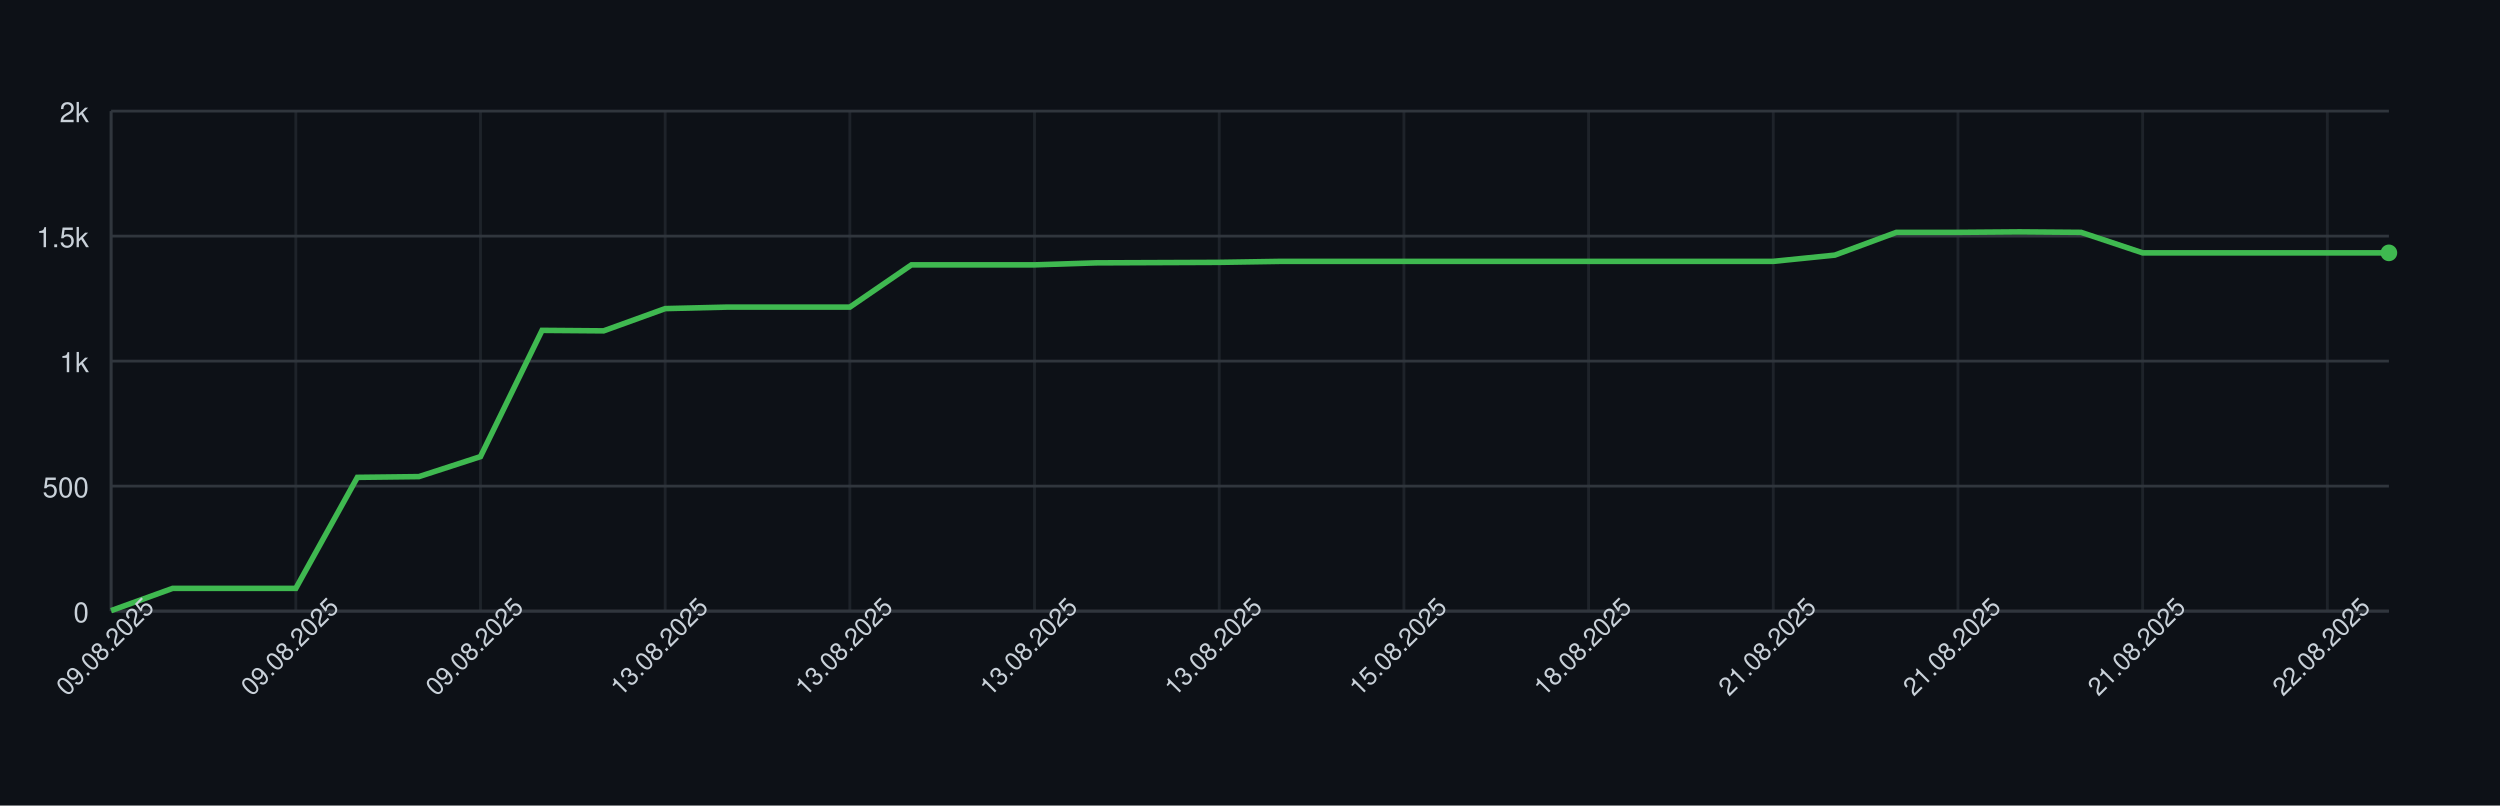
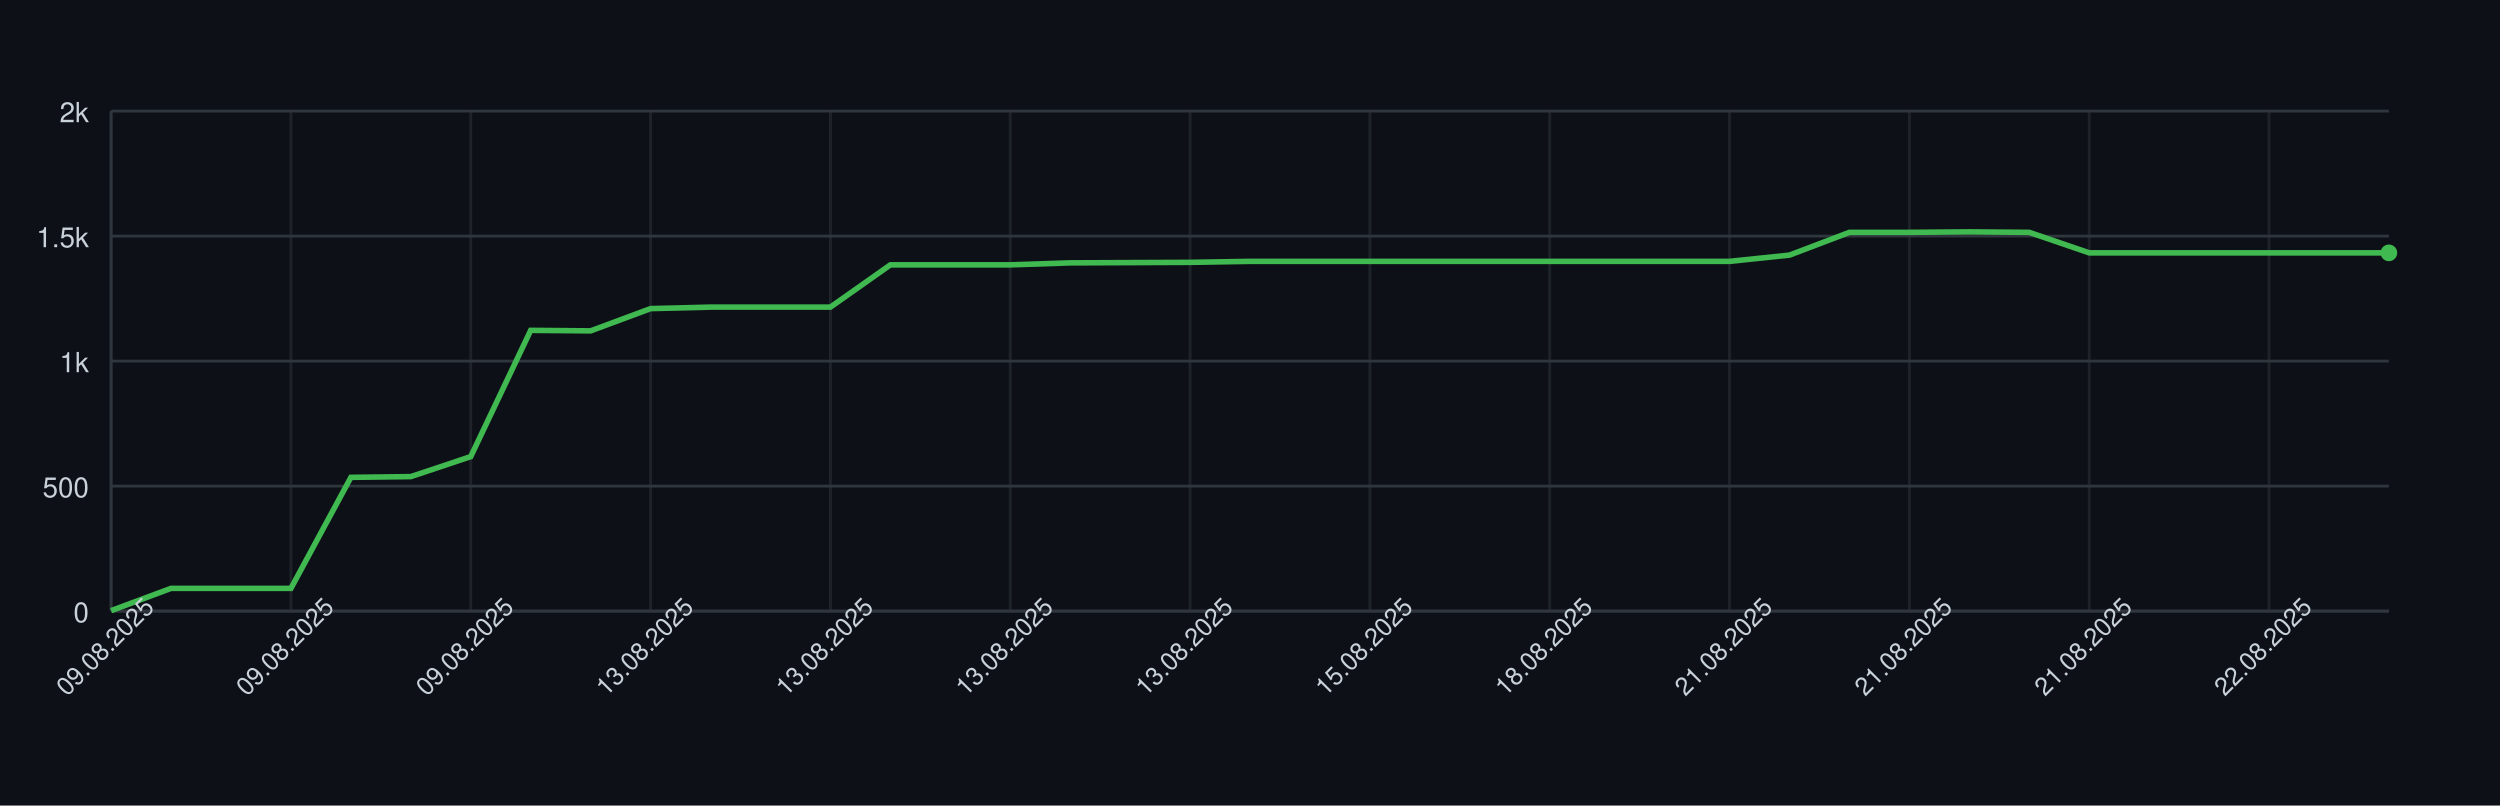
<svg xmlns="http://www.w3.org/2000/svg" width="900" height="290" style="font-family: -apple-system, BlinkMacSystemFont, 'Segoe UI', Helvetica, Arial, sans-serif;">
  <rect width="100%" height="100%" fill="#0d1117" />
  <g>
    <line x1="40" y1="220.00" x2="860" y2="220.00" stroke="#30363d" />
    <text x="32" y="224.00" font-size="10" fill="#c9d1d9" text-anchor="end">0</text>
    <line x1="40" y1="175.00" x2="860" y2="175.00" stroke="#30363d" />
    <text x="32" y="179.00" font-size="10" fill="#c9d1d9" text-anchor="end">500</text>
    <line x1="40" y1="130.00" x2="860" y2="130.00" stroke="#30363d" />
    <text x="32" y="134.00" font-size="10" fill="#c9d1d9" text-anchor="end">1k</text>
    <line x1="40" y1="85.00" x2="860" y2="85.00" stroke="#30363d" />
    <text x="32" y="89.00" font-size="10" fill="#c9d1d9" text-anchor="end">1.5k</text>
    <line x1="40" y1="40.00" x2="860" y2="40.00" stroke="#30363d" />
    <text x="32" y="44.00" font-size="10" fill="#c9d1d9" text-anchor="end">2k</text>
    <line x1="40.00" y1="40" x2="40.00" y2="220" stroke="#30363d" opacity="0.5" />
-     <line x1="106.49" y1="40" x2="106.49" y2="220" stroke="#30363d" opacity="0.5" />
-     <line x1="172.97" y1="40" x2="172.97" y2="220" stroke="#30363d" opacity="0.5" />
-     <line x1="239.46" y1="40" x2="239.46" y2="220" stroke="#30363d" opacity="0.5" />
-     <line x1="305.95" y1="40" x2="305.95" y2="220" stroke="#30363d" opacity="0.5" />
-     <line x1="372.43" y1="40" x2="372.43" y2="220" stroke="#30363d" opacity="0.5" />
-     <line x1="438.92" y1="40" x2="438.92" y2="220" stroke="#30363d" opacity="0.5" />
-     <line x1="505.41" y1="40" x2="505.41" y2="220" stroke="#30363d" opacity="0.5" />
-     <line x1="571.89" y1="40" x2="571.89" y2="220" stroke="#30363d" opacity="0.5" />
-     <line x1="638.38" y1="40" x2="638.38" y2="220" stroke="#30363d" opacity="0.5" />
-     <line x1="704.86" y1="40" x2="704.86" y2="220" stroke="#30363d" opacity="0.5" />
-     <line x1="771.35" y1="40" x2="771.35" y2="220" stroke="#30363d" opacity="0.5" />
-     <line x1="837.84" y1="40" x2="837.84" y2="220" stroke="#30363d" opacity="0.5" />
+     <line x1="104.74" y1="40" x2="104.74" y2="220" stroke="#30363d" opacity="0.5" />
+     <line x1="169.47" y1="40" x2="169.47" y2="220" stroke="#30363d" opacity="0.5" />
+     <line x1="234.21" y1="40" x2="234.21" y2="220" stroke="#30363d" opacity="0.5" />
+     <line x1="298.95" y1="40" x2="298.95" y2="220" stroke="#30363d" opacity="0.5" />
+     <line x1="363.68" y1="40" x2="363.68" y2="220" stroke="#30363d" opacity="0.5" />
+     <line x1="428.42" y1="40" x2="428.42" y2="220" stroke="#30363d" opacity="0.5" />
+     <line x1="493.16" y1="40" x2="493.16" y2="220" stroke="#30363d" opacity="0.5" />
+     <line x1="557.89" y1="40" x2="557.89" y2="220" stroke="#30363d" opacity="0.5" />
+     <line x1="622.63" y1="40" x2="622.63" y2="220" stroke="#30363d" opacity="0.5" />
+     <line x1="687.37" y1="40" x2="687.37" y2="220" stroke="#30363d" opacity="0.5" />
+     <line x1="752.11" y1="40" x2="752.11" y2="220" stroke="#30363d" opacity="0.5" />
+     <line x1="816.84" y1="40" x2="816.84" y2="220" stroke="#30363d" opacity="0.5" />
    <line x1="40" y1="220" x2="860" y2="220" stroke="#30363d" />
    <line x1="40" y1="40" x2="40" y2="220" stroke="#30363d" />
-     <path d="M 40.00 219.82 L 62.16 211.81 L 84.32 211.81 L 106.49 211.81 L 128.65 171.85 L 150.81 171.58 L 172.97 164.38 L 195.14 118.93 L 217.30 119.11 L 239.46 111.10 L 261.62 110.56 L 283.78 110.56 L 305.95 110.56 L 328.11 95.35 L 350.27 95.35 L 372.43 95.35 L 394.59 94.63 L 416.76 94.54 L 438.92 94.45 L 461.08 94.09 L 483.24 94.09 L 505.41 94.09 L 527.57 94.09 L 549.73 94.09 L 571.89 94.09 L 594.05 94.09 L 616.22 94.09 L 638.38 94.09 L 660.54 91.84 L 682.70 83.65 L 704.86 83.65 L 727.03 83.47 L 749.19 83.65 L 771.35 91.03 L 793.51 91.03 L 815.68 91.03 L 837.84 91.03 L 860.00 91.03" fill="none" stroke="#3fb950" stroke-width="2" />
+     <path d="M 40.00 219.82 L 61.58 211.81 L 83.16 211.81 L 104.74 211.81 L 126.32 171.85 L 147.89 171.58 L 169.47 164.38 L 191.05 118.93 L 212.63 119.11 L 234.21 111.10 L 255.79 110.56 L 277.37 110.56 L 298.95 110.56 L 320.53 95.35 L 342.11 95.35 L 363.68 95.35 L 385.26 94.63 L 406.84 94.54 L 428.42 94.45 L 450.00 94.09 L 471.58 94.09 L 493.16 94.09 L 514.74 94.09 L 536.32 94.09 L 557.89 94.09 L 579.47 94.09 L 601.05 94.09 L 622.63 94.09 L 644.21 91.84 L 665.79 83.65 L 687.37 83.65 L 708.95 83.47 L 730.53 83.65 L 752.11 91.03 L 773.68 91.03 L 795.26 91.03 L 816.84 91.03 L 838.42 91.03 L 860.00 91.03" fill="none" stroke="#3fb950" stroke-width="2" />
    <circle cx="860.00" cy="91.03" r="3" fill="#3fb950" />
    <text x="40.00" y="235.00" font-size="9" fill="#c9d1d9" text-anchor="middle" transform="rotate(-45 40.00 235.00)">09.08.2025</text>
-     <text x="106.49" y="235.00" font-size="9" fill="#c9d1d9" text-anchor="middle" transform="rotate(-45 106.49 235.00)">09.08.2025</text>
-     <text x="172.97" y="235.00" font-size="9" fill="#c9d1d9" text-anchor="middle" transform="rotate(-45 172.97 235.00)">09.08.2025</text>
-     <text x="239.46" y="235.00" font-size="9" fill="#c9d1d9" text-anchor="middle" transform="rotate(-45 239.46 235.00)">13.08.2025</text>
-     <text x="305.95" y="235.00" font-size="9" fill="#c9d1d9" text-anchor="middle" transform="rotate(-45 305.95 235.00)">13.08.2025</text>
-     <text x="372.43" y="235.00" font-size="9" fill="#c9d1d9" text-anchor="middle" transform="rotate(-45 372.43 235.00)">13.08.2025</text>
-     <text x="438.92" y="235.00" font-size="9" fill="#c9d1d9" text-anchor="middle" transform="rotate(-45 438.92 235.00)">13.08.2025</text>
-     <text x="505.41" y="235.00" font-size="9" fill="#c9d1d9" text-anchor="middle" transform="rotate(-45 505.41 235.00)">15.08.2025</text>
-     <text x="571.89" y="235.00" font-size="9" fill="#c9d1d9" text-anchor="middle" transform="rotate(-45 571.89 235.00)">18.08.2025</text>
-     <text x="638.38" y="235.00" font-size="9" fill="#c9d1d9" text-anchor="middle" transform="rotate(-45 638.38 235.00)">21.08.2025</text>
-     <text x="704.86" y="235.00" font-size="9" fill="#c9d1d9" text-anchor="middle" transform="rotate(-45 704.86 235.00)">21.08.2025</text>
-     <text x="771.35" y="235.00" font-size="9" fill="#c9d1d9" text-anchor="middle" transform="rotate(-45 771.35 235.00)">21.08.2025</text>
-     <text x="837.84" y="235.00" font-size="9" fill="#c9d1d9" text-anchor="middle" transform="rotate(-45 837.84 235.00)">22.08.2025</text>
+     <text x="104.74" y="235.00" font-size="9" fill="#c9d1d9" text-anchor="middle" transform="rotate(-45 104.74 235.00)">09.08.2025</text>
+     <text x="169.47" y="235.00" font-size="9" fill="#c9d1d9" text-anchor="middle" transform="rotate(-45 169.47 235.00)">09.08.2025</text>
+     <text x="234.21" y="235.00" font-size="9" fill="#c9d1d9" text-anchor="middle" transform="rotate(-45 234.21 235.00)">13.08.2025</text>
+     <text x="298.95" y="235.00" font-size="9" fill="#c9d1d9" text-anchor="middle" transform="rotate(-45 298.95 235.00)">13.08.2025</text>
+     <text x="363.68" y="235.00" font-size="9" fill="#c9d1d9" text-anchor="middle" transform="rotate(-45 363.68 235.00)">13.08.2025</text>
+     <text x="428.42" y="235.00" font-size="9" fill="#c9d1d9" text-anchor="middle" transform="rotate(-45 428.42 235.00)">13.08.2025</text>
+     <text x="493.16" y="235.00" font-size="9" fill="#c9d1d9" text-anchor="middle" transform="rotate(-45 493.16 235.00)">15.08.2025</text>
+     <text x="557.89" y="235.00" font-size="9" fill="#c9d1d9" text-anchor="middle" transform="rotate(-45 557.89 235.00)">18.08.2025</text>
+     <text x="622.63" y="235.00" font-size="9" fill="#c9d1d9" text-anchor="middle" transform="rotate(-45 622.63 235.00)">21.08.2025</text>
+     <text x="687.37" y="235.00" font-size="9" fill="#c9d1d9" text-anchor="middle" transform="rotate(-45 687.37 235.00)">21.08.2025</text>
+     <text x="752.11" y="235.00" font-size="9" fill="#c9d1d9" text-anchor="middle" transform="rotate(-45 752.11 235.00)">21.08.2025</text>
+     <text x="816.84" y="235.00" font-size="9" fill="#c9d1d9" text-anchor="middle" transform="rotate(-45 816.84 235.00)">22.08.2025</text>
  </g>
</svg>
